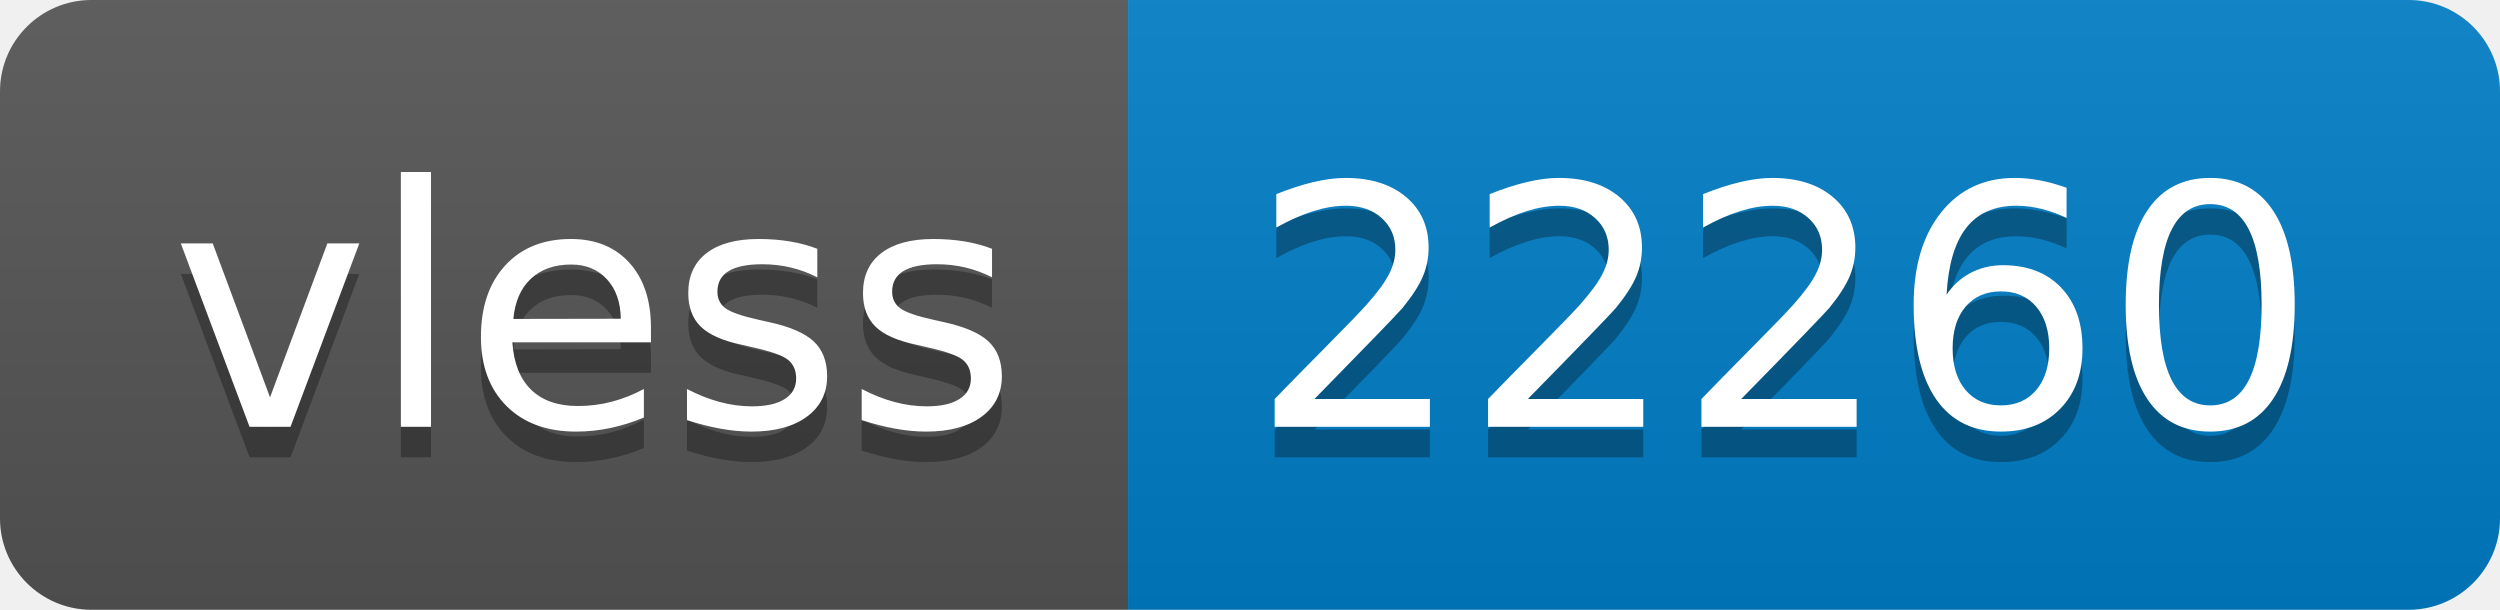
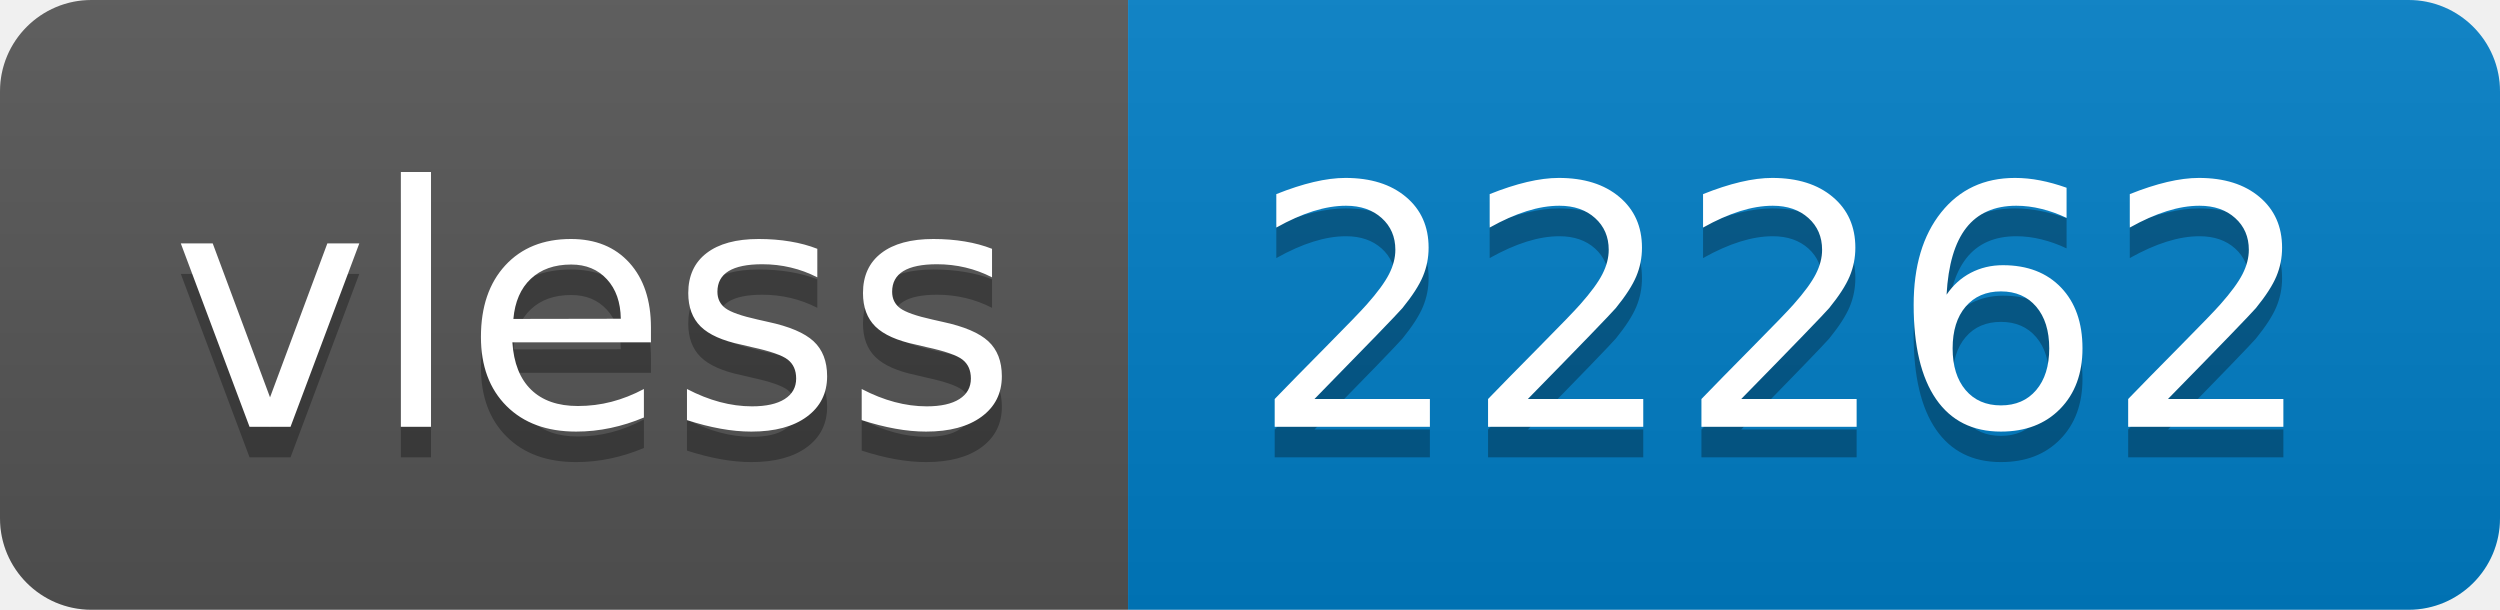
- <svg xmlns="http://www.w3.org/2000/svg" width="82" height="20" role="img" aria-label="vless: 22260">
+ <svg xmlns="http://www.w3.org/2000/svg" width="82" height="20" role="img" aria-label="vless: 22262">
  <linearGradient id="s" x2="0" y2="100%">
    <stop offset="0" stop-color="#bbb" stop-opacity=".1" />
    <stop offset="1" stop-opacity=".1" />
  </linearGradient>
  <clipPath id="r">
    <rect width="82" height="20" rx="3" fill="#fff" />
  </clipPath>
  <g clip-path="url(#r)">
    <rect width="37" height="20" fill="#555" />
    <rect x="37" width="45" height="20" fill="#007ec6" />
    <rect width="82" height="20" fill="url(#s)" />
  </g>
  <g fill="#fff" text-anchor="middle" font-family="Verdana,Geneva,DejaVu Sans,sans-serif" text-rendering="geometricPrecision" font-size="110">
    <text aria-hidden="true" x="195" y="150" fill="#010101" fill-opacity=".3" transform="scale(.1)" textLength="270">vless</text>
    <text x="195" y="140" transform="scale(.1)" fill="#fff" textLength="270">vless</text>
-     <text aria-hidden="true" x="585" y="150" fill="#010101" fill-opacity=".3" transform="scale(.1)" textLength="350">22260</text>
-     <text x="585" y="140" transform="scale(.1)" fill="#fff" textLength="350">22260</text>
+     <text aria-hidden="true" x="585" y="150" fill="#010101" fill-opacity=".3" transform="scale(.1)" textLength="350">22262</text>
+     <text x="585" y="140" transform="scale(.1)" fill="#fff" textLength="350">22262</text>
  </g>
</svg>
